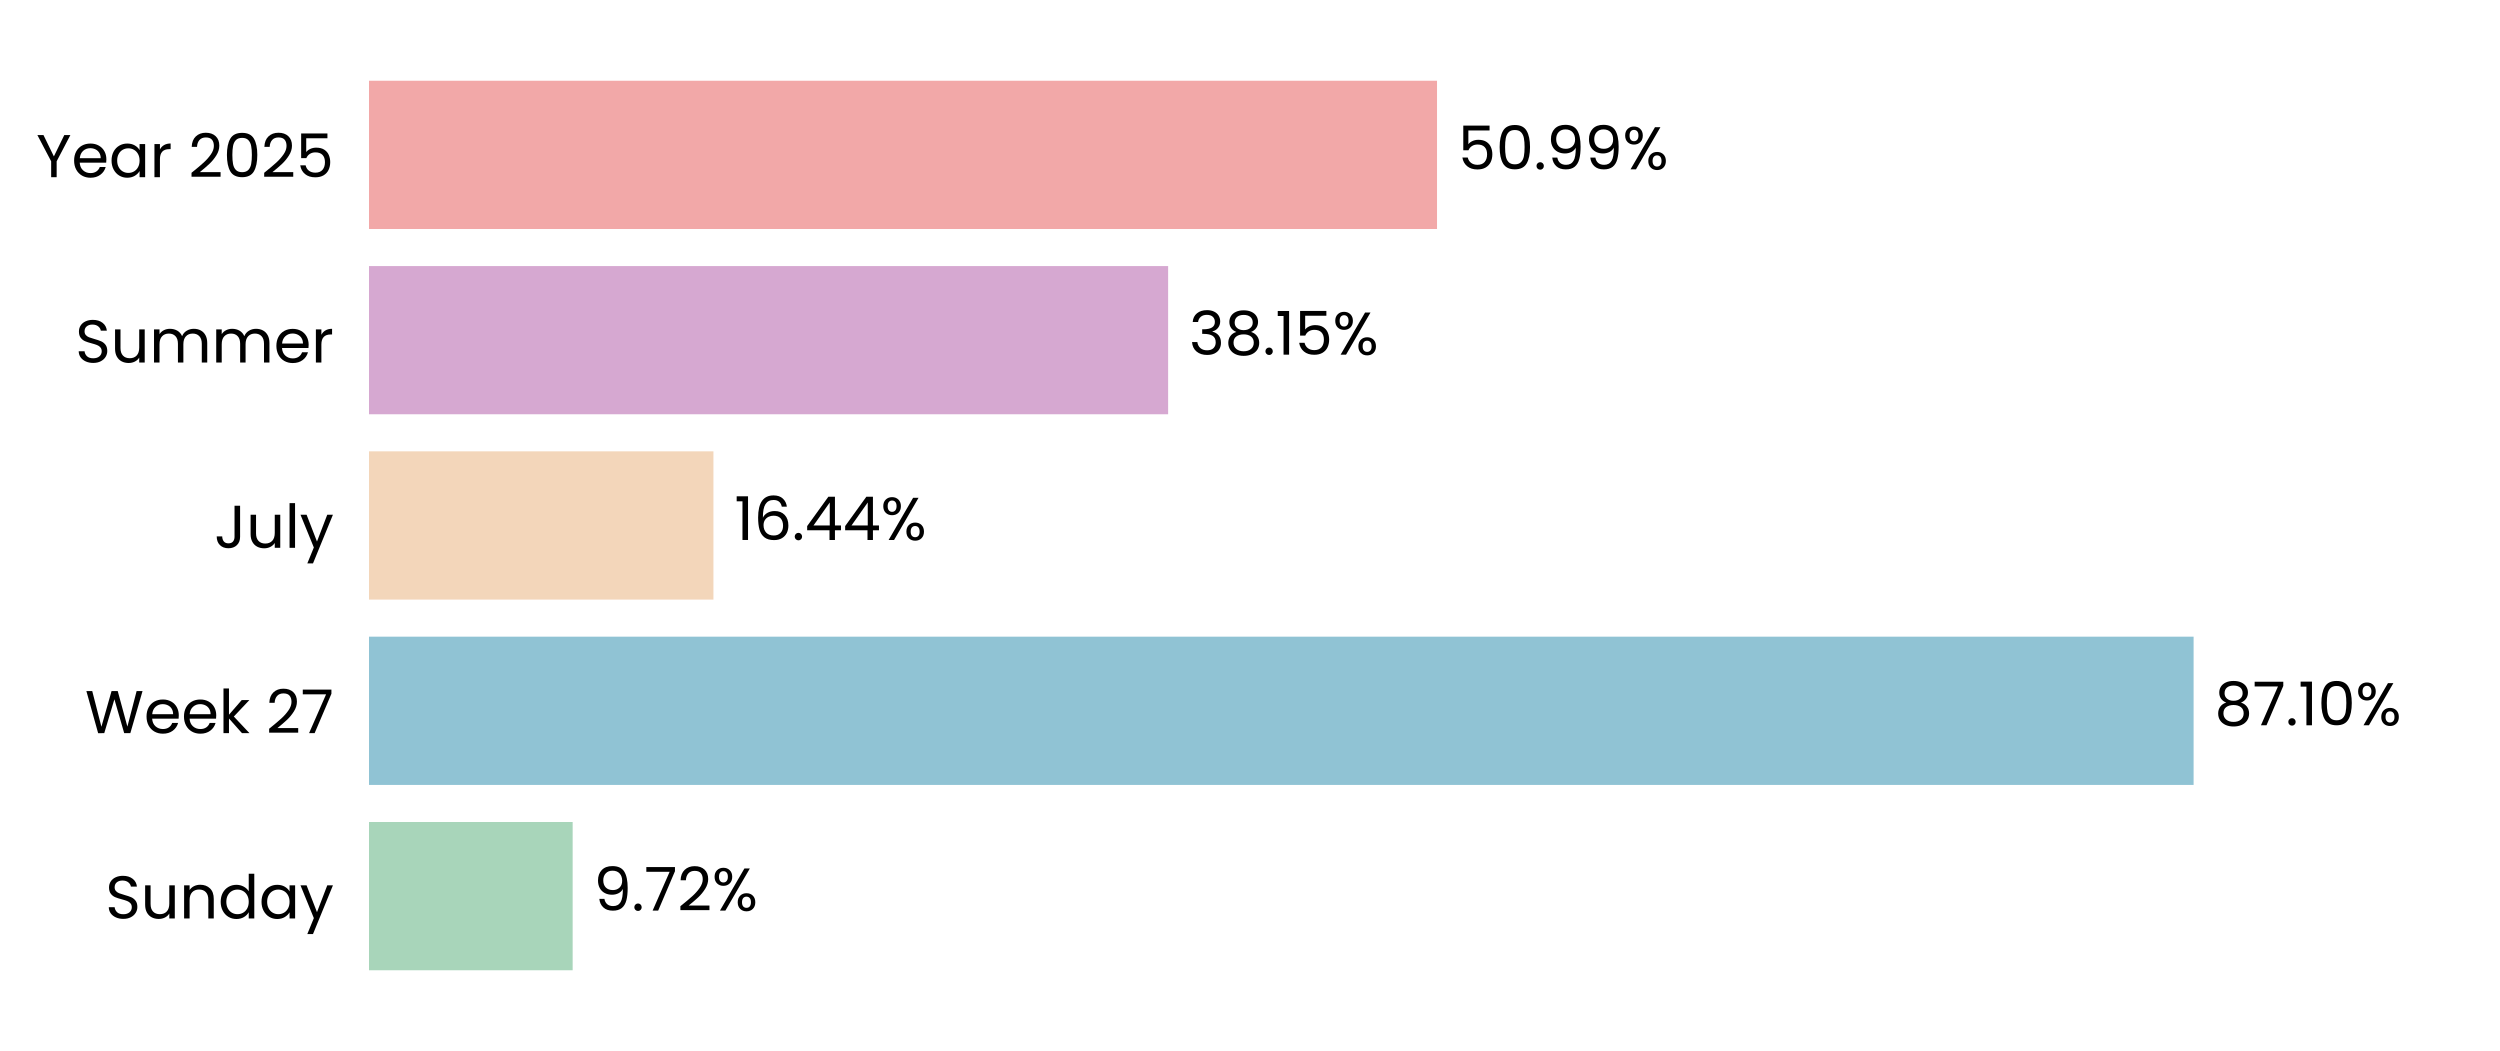
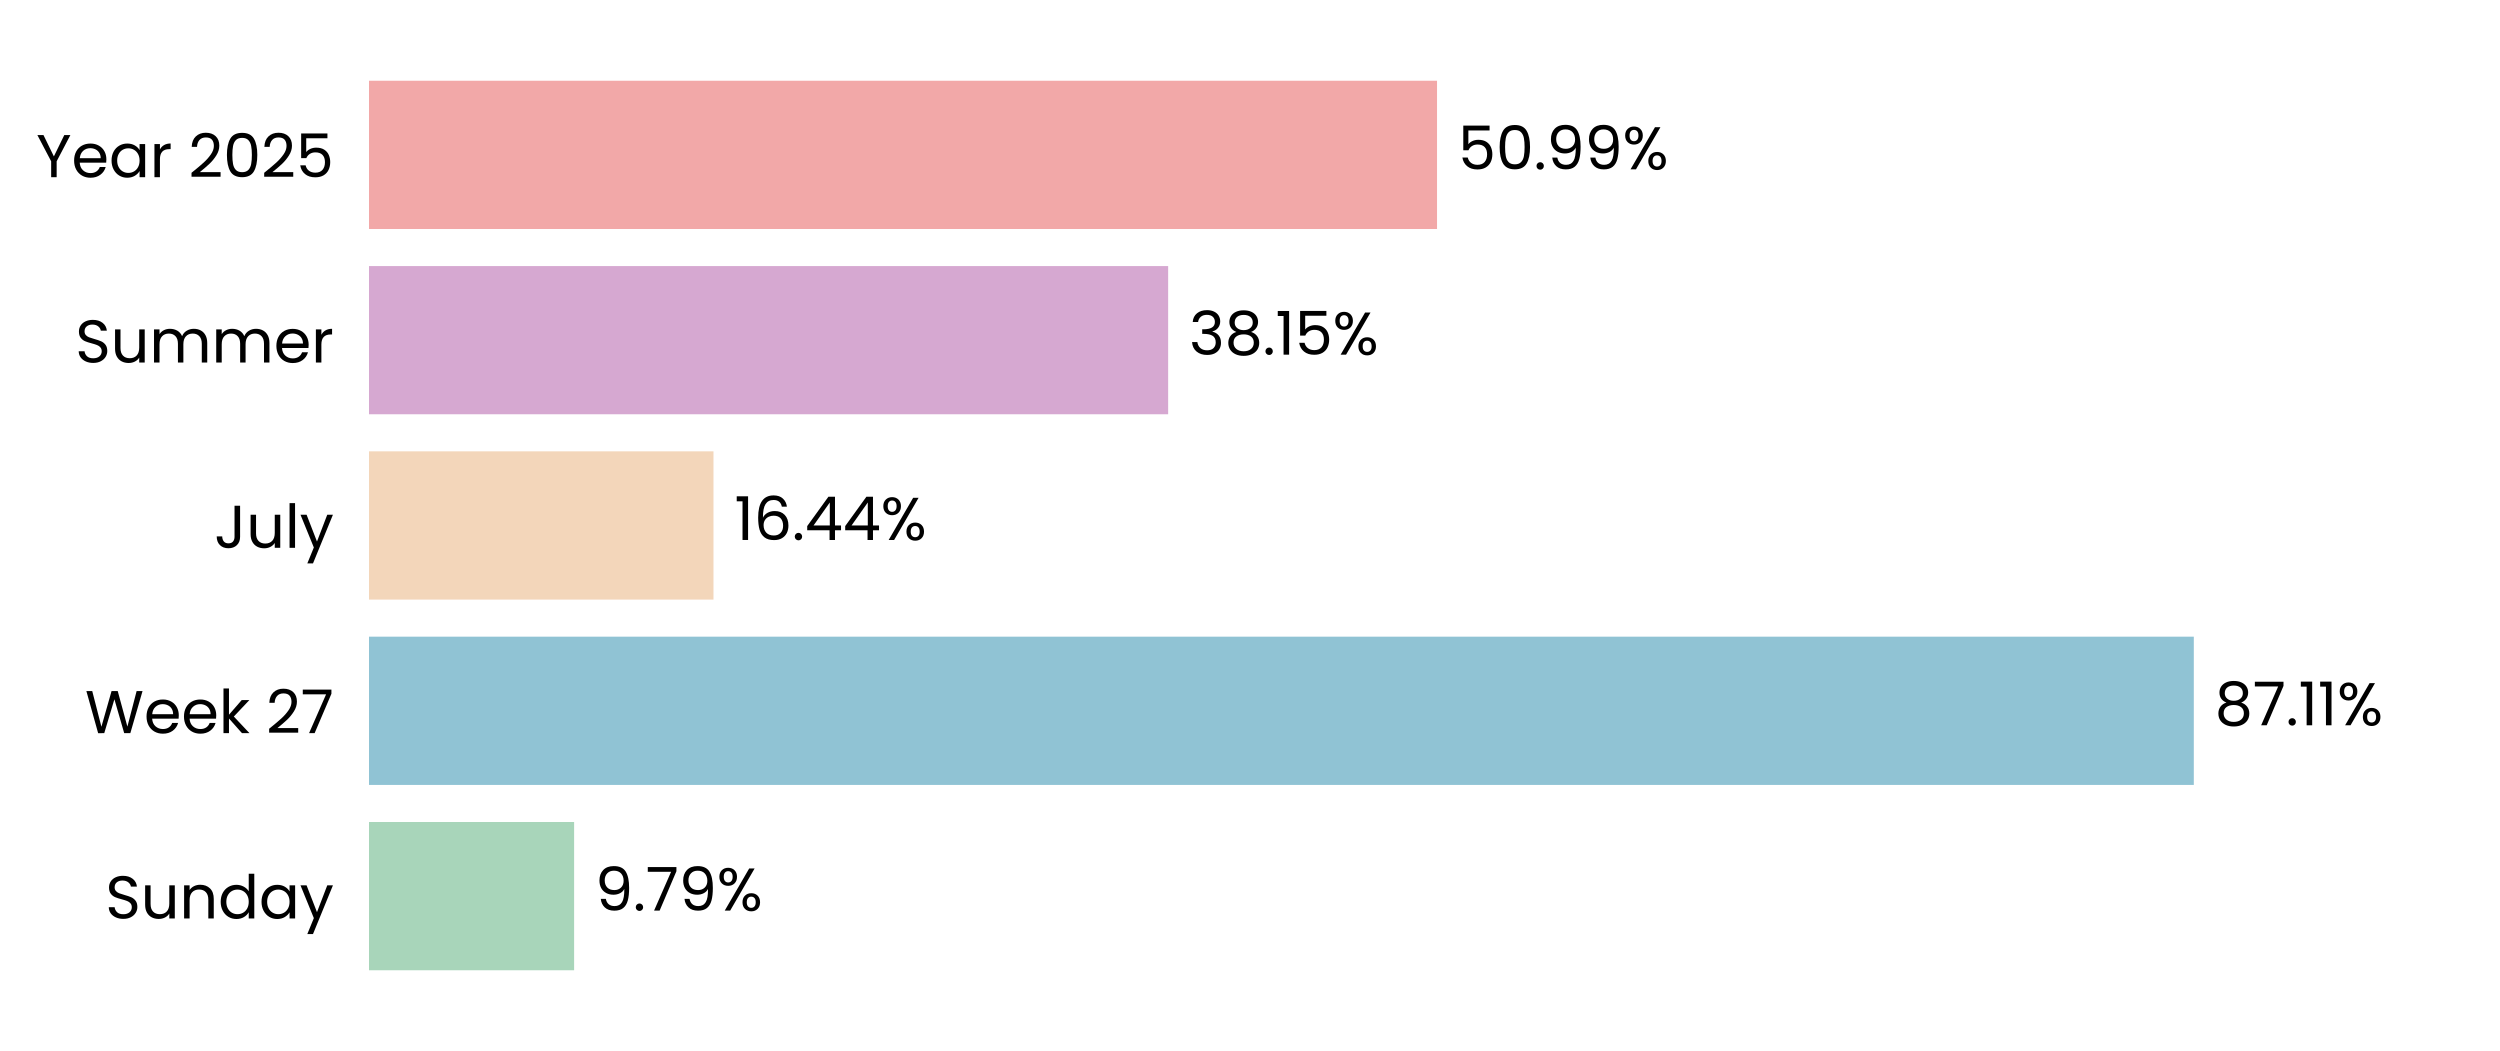
<svg xmlns="http://www.w3.org/2000/svg" xmlns:xlink="http://www.w3.org/1999/xlink" width="496.691pt" height="208.8pt" viewBox="0 0 496.691 208.8" version="1.1">
  <defs>
    <style type="text/css">*{stroke-linejoin: round; stroke-linecap: butt}</style>
  </defs>
  <g id="figure_1">
    <g id="patch_1">
      <path d="M 0 208.8  L 496.691 208.8  L 496.691 0  L 0 0  L 0 208.8  z " style="fill: none" />
    </g>
    <g id="axes_1">
      <g id="patch_2">
        <path d="M 73.311 201.6  L 489.491 201.6  L 489.491 7.2  L 73.311 7.2  L 73.311 201.6  z " style="fill: none" />
      </g>
      <g id="patch_3">
-         <path d="M 73.311 192.764  L 113.773 192.764  L 113.773 163.309  L 73.311 163.309  z " clip-path="url(#pc6b7aee9ff)" style="fill: #a8d5ba" />
+         <path d="M 73.311 192.764  L 114.062 192.764  L 114.062 163.309  L 73.311 163.309  z " clip-path="url(#p65b9603659)" style="fill: #a8d5ba" />
      </g>
      <g id="patch_4">
-         <path d="M 73.311 155.945  L 435.817 155.945  L 435.817 126.491  L 73.311 126.491  z " clip-path="url(#pc6b7aee9ff)" style="fill: #90c3d4" />
+         <path d="M 73.311 155.945  L 435.859 155.945  L 435.859 126.491  L 73.311 126.491  z " clip-path="url(#p65b9603659)" style="fill: #90c3d4" />
      </g>
      <g id="patch_5">
-         <path d="M 73.311 119.127  L 141.742 119.127  L 141.742 89.673  L 73.311 89.673  z " clip-path="url(#pc6b7aee9ff)" style="fill: #f3d6ba" />
+         <path d="M 73.311 119.127  L 141.752 119.127  L 141.752 89.673  L 73.311 89.673  z " clip-path="url(#p65b9603659)" style="fill: #f3d6ba" />
      </g>
      <g id="patch_6">
-         <path d="M 73.311 82.309  L 232.08 82.309  L 232.08 52.855  L 73.311 52.855  z " clip-path="url(#pc6b7aee9ff)" style="fill: #d6a8d1" />
+         <path d="M 73.311 82.309  L 232.084 82.309  L 232.084 52.855  L 73.311 52.855  z " clip-path="url(#p65b9603659)" style="fill: #d6a8d1" />
      </g>
      <g id="patch_7">
-         <path d="M 73.311 45.491  L 285.503 45.491  L 285.503 16.036  L 73.311 16.036  z " clip-path="url(#pc6b7aee9ff)" style="fill: #f2a8a8" />
+         <path d="M 73.311 45.491  L 285.504 45.491  L 285.504 16.036  L 73.311 16.036  z " clip-path="url(#p65b9603659)" style="fill: #f2a8a8" />
      </g>
      <g id="matplotlib.axis_1">
        <g id="ytick_1">
          <g id="text_1">
            <g transform="translate(20.92875 182.4764) scale(0.12 -0.12)">
              <defs>
                <path id="Poppins-Regular-53" d="M 1907 -45  Q 1466 -45 1117 112  Q 768 269 569 547  Q 371 826 365 1190  L 986 1190  Q 1018 877 1245 662  Q 1472 448 1907 448  Q 2323 448 2563 656  Q 2803 864 2803 1190  Q 2803 1446 2662 1606  Q 2522 1766 2310 1849  Q 2099 1933 1741 2029  Q 1299 2144 1033 2259  Q 768 2374 579 2620  Q 390 2867 390 3283  Q 390 3648 576 3929  Q 762 4211 1098 4364  Q 1434 4518 1869 4518  Q 2496 4518 2896 4204  Q 3296 3891 3347 3373  L 2707 3373  Q 2675 3629 2438 3824  Q 2202 4019 1811 4019  Q 1446 4019 1216 3830  Q 986 3642 986 3302  Q 986 3059 1123 2905  Q 1261 2752 1462 2672  Q 1664 2592 2029 2490  Q 2470 2368 2739 2249  Q 3008 2131 3200 1884  Q 3392 1638 3392 1216  Q 3392 890 3219 602  Q 3046 314 2707 134  Q 2368 -45 1907 -45  z " transform="scale(0.015625)" />
                <path id="Poppins-Regular-75" d="M 3603 3507  L 3603 0  L 3021 0  L 3021 518  Q 2854 250 2556 99  Q 2259 -51 1901 -51  Q 1491 -51 1164 118  Q 838 288 649 627  Q 461 966 461 1453  L 461 3507  L 1037 3507  L 1037 1530  Q 1037 1011 1299 732  Q 1562 454 2016 454  Q 2483 454 2752 742  Q 3021 1030 3021 1581  L 3021 3507  L 3603 3507  z " transform="scale(0.015625)" />
                <path id="Poppins-Regular-6e" d="M 2202 3571  Q 2842 3571 3238 3184  Q 3635 2797 3635 2067  L 3635 0  L 3059 0  L 3059 1984  Q 3059 2509 2796 2787  Q 2534 3066 2080 3066  Q 1619 3066 1347 2778  Q 1075 2490 1075 1939  L 1075 0  L 493 0  L 493 3507  L 1075 3507  L 1075 3008  Q 1248 3277 1545 3424  Q 1843 3571 2202 3571  z " transform="scale(0.015625)" />
                <path id="Poppins-Regular-64" d="M 275 1766  Q 275 2304 492 2710  Q 710 3117 1091 3341  Q 1472 3565 1946 3565  Q 2355 3565 2707 3376  Q 3059 3187 3245 2880  L 3245 4736  L 3834 4736  L 3834 0  L 3245 0  L 3245 659  Q 3072 346 2733 144  Q 2394 -58 1939 -58  Q 1472 -58 1091 172  Q 710 403 492 819  Q 275 1235 275 1766  z M 3245 1760  Q 3245 2157 3085 2451  Q 2925 2746 2653 2902  Q 2381 3059 2054 3059  Q 1728 3059 1459 2905  Q 1190 2752 1030 2457  Q 870 2163 870 1766  Q 870 1363 1030 1065  Q 1190 768 1459 611  Q 1728 454 2054 454  Q 2381 454 2653 611  Q 2925 768 3085 1065  Q 3245 1363 3245 1760  z " transform="scale(0.015625)" />
                <path id="Poppins-Regular-61" d="M 275 1766  Q 275 2304 492 2710  Q 710 3117 1091 3341  Q 1472 3565 1939 3565  Q 2400 3565 2739 3366  Q 3078 3168 3245 2867  L 3245 3507  L 3834 3507  L 3834 0  L 3245 0  L 3245 653  Q 3072 346 2729 144  Q 2387 -58 1933 -58  Q 1466 -58 1088 172  Q 710 403 492 819  Q 275 1235 275 1766  z M 3245 1760  Q 3245 2157 3085 2451  Q 2925 2746 2653 2902  Q 2381 3059 2054 3059  Q 1728 3059 1459 2905  Q 1190 2752 1030 2457  Q 870 2163 870 1766  Q 870 1363 1030 1065  Q 1190 768 1459 611  Q 1728 454 2054 454  Q 2381 454 2653 611  Q 2925 768 3085 1065  Q 3245 1363 3245 1760  z " transform="scale(0.015625)" />
                <path id="Poppins-Regular-79" d="M 3514 3507  L 1402 -1651  L 800 -1651  L 1491 38  L 77 3507  L 723 3507  L 1824 666  L 2912 3507  L 3514 3507  z " transform="scale(0.015625)" />
              </defs>
              <use xlink:href="#Poppins-Regular-53" />
              <use xlink:href="#Poppins-Regular-75" transform="translate(58.7 0)" />
              <use xlink:href="#Poppins-Regular-6e" transform="translate(122.7 0)" />
              <use xlink:href="#Poppins-Regular-64" transform="translate(186.7 0)" />
              <use xlink:href="#Poppins-Regular-61" transform="translate(254.3 0)" />
              <use xlink:href="#Poppins-Regular-79" transform="translate(321.8999 0)" />
            </g>
          </g>
        </g>
        <g id="ytick_2">
          <g id="text_2">
            <g transform="translate(16.88437 145.6582) scale(0.12 -0.12)">
              <defs>
                <path id="Poppins-Regular-57" d="M 6099 4461  L 4806 0  L 4154 0  L 3117 3590  L 2042 0  L 1395 -6  L 147 4461  L 768 4461  L 1741 678  L 2816 4461  L 3469 4461  L 4493 691  L 5472 4461  L 6099 4461  z " transform="scale(0.015625)" />
                <path id="Poppins-Regular-65" d="M 3693 1888  Q 3693 1722 3674 1536  L 870 1536  Q 902 1018 1225 726  Q 1549 435 2010 435  Q 2387 435 2640 611  Q 2893 787 2995 1082  L 3622 1082  Q 3482 576 3059 259  Q 2637 -58 2010 -58  Q 1510 -58 1116 166  Q 723 390 499 803  Q 275 1216 275 1760  Q 275 2304 492 2713  Q 710 3123 1104 3344  Q 1498 3565 2010 3565  Q 2509 3565 2893 3347  Q 3277 3130 3485 2749  Q 3693 2368 3693 1888  z M 3091 2010  Q 3091 2342 2944 2582  Q 2797 2822 2544 2947  Q 2291 3072 1984 3072  Q 1542 3072 1232 2790  Q 922 2509 877 2010  L 3091 2010  z " transform="scale(0.015625)" />
                <path id="Poppins-Regular-6b" d="M 2451 0  L 1075 1549  L 1075 0  L 493 0  L 493 4736  L 1075 4736  L 1075 1952  L 2426 3507  L 3238 3507  L 1587 1760  L 3245 0  L 2451 0  z " transform="scale(0.015625)" />
                <path id="Poppins-Regular-20" transform="scale(0.015625)" />
                <path id="Poppins-Regular-32" d="M 326 467  Q 1139 1120 1600 1539  Q 2061 1958 2377 2416  Q 2694 2874 2694 3315  Q 2694 3731 2492 3971  Q 2291 4211 1843 4211  Q 1408 4211 1168 3939  Q 928 3667 909 3213  L 346 3213  Q 371 3930 780 4320  Q 1190 4710 1837 4710  Q 2496 4710 2883 4345  Q 3270 3981 3270 3341  Q 3270 2810 2953 2307  Q 2637 1805 2233 1424  Q 1830 1043 1203 538  L 3405 538  L 3405 51  L 326 51  L 326 467  z " transform="scale(0.015625)" />
                <path id="Poppins-Regular-37" d="M 3245 4173  L 1466 0  L 877 0  L 2682 4115  L 211 4115  L 211 4614  L 3245 4614  L 3245 4173  z " transform="scale(0.015625)" />
              </defs>
              <use xlink:href="#Poppins-Regular-57" />
              <use xlink:href="#Poppins-Regular-65" transform="translate(97.59999 0)" />
              <use xlink:href="#Poppins-Regular-65" transform="translate(159.6 0)" />
              <use xlink:href="#Poppins-Regular-6b" transform="translate(221.6 0)" />
              <use xlink:href="#Poppins-Regular-20" transform="translate(273.0999 0)" />
              <use xlink:href="#Poppins-Regular-32" transform="translate(299.7999 0)" />
              <use xlink:href="#Poppins-Regular-37" transform="translate(357.2999 0)" />
            </g>
          </g>
        </g>
        <g id="ytick_3">
          <g id="text_3">
            <g transform="translate(42.56437 108.84) scale(0.12 -0.12)">
              <defs>
                <path id="Poppins-Regular-4a" d="M 2739 4461  L 2739 1165  Q 2739 614 2400 284  Q 2061 -45 1504 -45  Q 941 -45 601 291  Q 262 627 262 1210  L 845 1210  Q 851 883 1014 678  Q 1178 474 1504 474  Q 1830 474 1990 669  Q 2150 864 2150 1165  L 2150 4461  L 2739 4461  z " transform="scale(0.015625)" />
                <path id="Poppins-Regular-6c" d="M 1075 4736  L 1075 0  L 493 0  L 493 4736  L 1075 4736  z " transform="scale(0.015625)" />
              </defs>
              <use xlink:href="#Poppins-Regular-4a" />
              <use xlink:href="#Poppins-Regular-75" transform="translate(52.99999 0)" />
              <use xlink:href="#Poppins-Regular-6c" transform="translate(117 0)" />
              <use xlink:href="#Poppins-Regular-79" transform="translate(141.6 0)" />
            </g>
          </g>
        </g>
        <g id="ytick_4">
          <g id="text_4">
            <g transform="translate(14.95125 72.02182) scale(0.12 -0.12)">
              <defs>
                <path id="Poppins-Regular-6d" d="M 4710 3571  Q 5120 3571 5440 3401  Q 5760 3232 5945 2893  Q 6131 2554 6131 2067  L 6131 0  L 5555 0  L 5555 1984  Q 5555 2509 5296 2787  Q 5037 3066 4595 3066  Q 4141 3066 3872 2774  Q 3603 2483 3603 1933  L 3603 0  L 3027 0  L 3027 1984  Q 3027 2509 2768 2787  Q 2509 3066 2067 3066  Q 1613 3066 1344 2774  Q 1075 2483 1075 1933  L 1075 0  L 493 0  L 493 3507  L 1075 3507  L 1075 3002  Q 1248 3277 1539 3424  Q 1830 3571 2182 3571  Q 2624 3571 2963 3372  Q 3302 3174 3469 2790  Q 3616 3162 3955 3366  Q 4294 3571 4710 3571  z " transform="scale(0.015625)" />
                <path id="Poppins-Regular-72" d="M 1075 2938  Q 1229 3238 1513 3404  Q 1798 3571 2208 3571  L 2208 2970  L 2054 2970  Q 1075 2970 1075 1907  L 1075 0  L 493 0  L 493 3507  L 1075 3507  L 1075 2938  z " transform="scale(0.015625)" />
              </defs>
              <use xlink:href="#Poppins-Regular-53" />
              <use xlink:href="#Poppins-Regular-75" transform="translate(58.7 0)" />
              <use xlink:href="#Poppins-Regular-6d" transform="translate(122.7 0)" />
              <use xlink:href="#Poppins-Regular-6d" transform="translate(225.7 0)" />
              <use xlink:href="#Poppins-Regular-65" transform="translate(328.7 0)" />
              <use xlink:href="#Poppins-Regular-72" transform="translate(390.6999 0)" />
            </g>
          </g>
        </g>
        <g id="ytick_5">
          <g id="text_5">
            <g transform="translate(7.2 35.20364) scale(0.12 -0.12)">
              <defs>
                <path id="Poppins-Regular-59" d="M 3616 4461  L 2163 1683  L 2163 0  L 1581 0  L 1581 1683  L 122 4461  L 768 4461  L 1869 2202  L 2970 4461  L 3616 4461  z " transform="scale(0.015625)" />
                <path id="Poppins-Regular-30" d="M 397 2362  Q 397 3462 755 4080  Q 1114 4698 2010 4698  Q 2899 4698 3257 4080  Q 3616 3462 3616 2362  Q 3616 1242 3257 621  Q 2899 0 2010 0  Q 1114 0 755 621  Q 397 1242 397 2362  z M 3040 2362  Q 3040 2918 2966 3305  Q 2893 3693 2665 3929  Q 2438 4166 2010 4166  Q 1574 4166 1347 3929  Q 1120 3693 1046 3305  Q 973 2918 973 2362  Q 973 1786 1046 1395  Q 1120 1005 1347 768  Q 1574 531 2010 531  Q 2438 531 2665 768  Q 2893 1005 2966 1395  Q 3040 1786 3040 2362  z " transform="scale(0.015625)" />
                <path id="Poppins-Regular-35" d="M 3347 4122  L 1101 4122  L 1101 2662  Q 1248 2867 1536 2998  Q 1824 3130 2157 3130  Q 2688 3130 3021 2909  Q 3354 2688 3498 2339  Q 3642 1990 3642 1600  Q 3642 1139 3469 774  Q 3296 410 2941 198  Q 2586 -13 2061 -13  Q 1389 -13 973 332  Q 557 678 467 1254  L 1037 1254  Q 1120 890 1389 685  Q 1658 480 2067 480  Q 2573 480 2829 784  Q 3085 1088 3085 1587  Q 3085 2086 2829 2358  Q 2573 2630 2074 2630  Q 1734 2630 1481 2467  Q 1229 2304 1114 2022  L 563 2022  L 563 4634  L 3347 4634  L 3347 4122  z " transform="scale(0.015625)" />
              </defs>
              <use xlink:href="#Poppins-Regular-59" />
              <use xlink:href="#Poppins-Regular-65" transform="translate(58.39999 0)" />
              <use xlink:href="#Poppins-Regular-61" transform="translate(120.4 0)" />
              <use xlink:href="#Poppins-Regular-72" transform="translate(188 0)" />
              <use xlink:href="#Poppins-Regular-20" transform="translate(225.3 0)" />
              <use xlink:href="#Poppins-Regular-32" transform="translate(252 0)" />
              <use xlink:href="#Poppins-Regular-30" transform="translate(309.4999 0)" />
              <use xlink:href="#Poppins-Regular-32" transform="translate(372.2999 0)" />
              <use xlink:href="#Poppins-Regular-35" transform="translate(429.7999 0)" />
            </g>
          </g>
        </g>
      </g>
      <g id="text_6">
-         <g transform="translate(117.935 180.9164) scale(0.12 -0.12)">
+         <g transform="translate(118.224 180.9164) scale(0.12 -0.12)">
          <defs>
            <path id="Poppins-Regular-39" d="M 1146 1242  Q 1210 877 1443 678  Q 1677 480 2074 480  Q 2605 480 2857 896  Q 3110 1312 3098 2298  Q 2963 2010 2649 1846  Q 2336 1683 1952 1683  Q 1523 1683 1187 1859  Q 851 2035 659 2374  Q 467 2714 467 3194  Q 467 3878 864 4297  Q 1261 4717 1990 4717  Q 2886 4717 3248 4134  Q 3610 3552 3610 2400  Q 3610 1594 3466 1069  Q 3322 544 2979 269  Q 2637 -6 2042 -6  Q 1389 -6 1024 346  Q 659 698 608 1242  L 1146 1242  z M 2048 2176  Q 2477 2176 2752 2441  Q 3027 2707 3027 3162  Q 3027 3642 2758 3936  Q 2490 4230 2003 4230  Q 1555 4230 1289 3948  Q 1024 3667 1024 3206  Q 1024 2739 1286 2457  Q 1549 2176 2048 2176  z " transform="scale(0.015625)" />
            <path id="Poppins-Regular-2e" d="M 678 -38  Q 512 -38 397 77  Q 282 192 282 358  Q 282 525 397 640  Q 512 755 678 755  Q 838 755 950 640  Q 1062 525 1062 358  Q 1062 192 950 77  Q 838 -38 678 -38  z " transform="scale(0.015625)" />
            <path id="Poppins-Regular-25" d="M 269 3584  Q 269 4019 531 4278  Q 794 4538 1203 4538  Q 1613 4538 1875 4278  Q 2138 4019 2138 3584  Q 2138 3142 1875 2883  Q 1613 2624 1203 2624  Q 794 2624 531 2883  Q 269 3142 269 3584  z M 4006 4467  L 1414 0  L 838 0  L 3430 4467  L 4006 4467  z M 1203 4179  Q 986 4179 861 4028  Q 736 3878 736 3584  Q 736 3290 861 3136  Q 986 2982 1203 2982  Q 1421 2982 1549 3139  Q 1677 3296 1677 3584  Q 1677 3878 1549 4028  Q 1421 4179 1203 4179  z M 2720 883  Q 2720 1325 2982 1584  Q 3245 1843 3654 1843  Q 4064 1843 4323 1584  Q 4582 1325 4582 883  Q 4582 448 4323 185  Q 4064 -77 3654 -77  Q 3245 -77 2982 182  Q 2720 442 2720 883  z M 3648 1478  Q 3430 1478 3302 1328  Q 3174 1178 3174 883  Q 3174 595 3302 444  Q 3430 294 3648 294  Q 3866 294 3994 444  Q 4122 595 4122 883  Q 4122 1178 3994 1328  Q 3866 1478 3648 1478  z " transform="scale(0.015625)" />
          </defs>
          <use xlink:href="#Poppins-Regular-39" />
          <use xlink:href="#Poppins-Regular-2e" transform="translate(62.99999 0)" />
          <use xlink:href="#Poppins-Regular-37" transform="translate(83.99997 0)" />
-           <use xlink:href="#Poppins-Regular-32" transform="translate(138.6 0)" />
-           <use xlink:href="#Poppins-Regular-25" transform="translate(196.0999 0)" />
+           <use xlink:href="#Poppins-Regular-39" transform="translate(138.6 0)" />
+           <use xlink:href="#Poppins-Regular-25" transform="translate(201.5999 0)" />
        </g>
      </g>
      <g id="text_7">
-         <g transform="translate(439.979 144.0982) scale(0.12 -0.12)">
+         <g transform="translate(440.0203 144.0982) scale(0.12 -0.12)">
          <defs>
            <path id="Poppins-Regular-38" d="M 1242 2406  Q 883 2547 691 2816  Q 499 3085 499 3469  Q 499 3814 672 4092  Q 845 4371 1187 4534  Q 1530 4698 2016 4698  Q 2502 4698 2844 4534  Q 3187 4371 3363 4092  Q 3539 3814 3539 3469  Q 3539 3098 3340 2819  Q 3142 2541 2797 2406  Q 3194 2285 3427 1981  Q 3661 1677 3661 1248  Q 3661 832 3456 521  Q 3251 211 2876 41  Q 2502 -128 2016 -128  Q 1530 -128 1162 41  Q 794 211 589 521  Q 384 832 384 1248  Q 384 1677 614 1984  Q 845 2291 1242 2406  z M 2976 3398  Q 2976 3789 2720 4000  Q 2464 4211 2016 4211  Q 1574 4211 1318 4000  Q 1062 3789 1062 3392  Q 1062 3034 1328 2816  Q 1594 2598 2016 2598  Q 2445 2598 2710 2819  Q 2976 3040 2976 3398  z M 2016 2150  Q 1542 2150 1241 1929  Q 941 1709 941 1267  Q 941 858 1232 608  Q 1523 358 2016 358  Q 2509 358 2797 608  Q 3085 858 3085 1267  Q 3085 1696 2790 1923  Q 2496 2150 2016 2150  z " transform="scale(0.015625)" />
            <path id="Poppins-Regular-31" d="M 243 4096  L 243 4627  L 1446 4627  L 1446 0  L 858 0  L 858 4096  L 243 4096  z " transform="scale(0.015625)" />
          </defs>
          <use xlink:href="#Poppins-Regular-38" />
          <use xlink:href="#Poppins-Regular-37" transform="translate(63.09999 0)" />
          <use xlink:href="#Poppins-Regular-2e" transform="translate(117.7 0)" />
          <use xlink:href="#Poppins-Regular-31" transform="translate(138.7 0)" />
-           <use xlink:href="#Poppins-Regular-30" transform="translate(170.7 0)" />
-           <use xlink:href="#Poppins-Regular-25" transform="translate(233.4999 0)" />
+           <use xlink:href="#Poppins-Regular-31" transform="translate(170.7 0)" />
+           <use xlink:href="#Poppins-Regular-25" transform="translate(202.6999 0)" />
        </g>
      </g>
      <g id="text_8">
-         <g transform="translate(145.9041 107.28) scale(0.12 -0.12)">
+         <g transform="translate(145.9134 107.28) scale(0.12 -0.12)">
          <defs>
            <path id="Poppins-Regular-36" d="M 2976 3526  Q 2835 4237 2099 4237  Q 1530 4237 1248 3798  Q 966 3360 973 2355  Q 1120 2688 1462 2877  Q 1805 3066 2227 3066  Q 2886 3066 3280 2656  Q 3674 2246 3674 1523  Q 3674 1088 3504 742  Q 3334 397 2992 192  Q 2650 -13 2163 -13  Q 1504 -13 1133 281  Q 762 576 614 1094  Q 467 1613 467 2374  Q 467 4723 2106 4723  Q 2733 4723 3091 4384  Q 3450 4045 3514 3526  L 2976 3526  z M 2106 2573  Q 1830 2573 1587 2461  Q 1344 2349 1193 2121  Q 1043 1894 1043 1568  Q 1043 1082 1324 778  Q 1606 474 2131 474  Q 2579 474 2844 752  Q 3110 1030 3110 1504  Q 3110 2003 2854 2288  Q 2598 2573 2106 2573  z " transform="scale(0.015625)" />
            <path id="Poppins-Regular-34" d="M 256 1030  L 256 1472  L 2502 4582  L 3200 4582  L 3200 1536  L 3840 1536  L 3840 1030  L 3200 1030  L 3200 0  L 2624 0  L 2624 1030  L 256 1030  z M 2650 3974  L 928 1536  L 2650 1536  L 2650 3974  z " transform="scale(0.015625)" />
          </defs>
          <use xlink:href="#Poppins-Regular-31" />
          <use xlink:href="#Poppins-Regular-36" transform="translate(31.99998 0)" />
          <use xlink:href="#Poppins-Regular-2e" transform="translate(95.49997 0)" />
          <use xlink:href="#Poppins-Regular-34" transform="translate(116.5 0)" />
          <use xlink:href="#Poppins-Regular-34" transform="translate(179.3999 0)" />
          <use xlink:href="#Poppins-Regular-25" transform="translate(242.2999 0)" />
        </g>
      </g>
      <g id="text_9">
-         <g transform="translate(236.2422 70.46182) scale(0.12 -0.12)">
+         <g transform="translate(236.2453 70.46182) scale(0.12 -0.12)">
          <defs>
            <path id="Poppins-Regular-33" d="M 384 3462  Q 429 4051 838 4384  Q 1248 4717 1901 4717  Q 2336 4717 2653 4560  Q 2970 4403 3133 4134  Q 3296 3866 3296 3526  Q 3296 3130 3069 2842  Q 2842 2554 2477 2470  L 2477 2438  Q 2893 2336 3136 2035  Q 3379 1734 3379 1248  Q 3379 883 3212 592  Q 3046 301 2713 134  Q 2381 -32 1914 -32  Q 1235 -32 800 323  Q 365 678 314 1331  L 877 1331  Q 922 947 1190 704  Q 1459 461 1907 461  Q 2355 461 2588 694  Q 2822 928 2822 1299  Q 2822 1779 2502 1990  Q 2182 2202 1536 2202  L 1389 2202  L 1389 2688  L 1542 2688  Q 2131 2694 2432 2883  Q 2733 3072 2733 3469  Q 2733 3808 2512 4013  Q 2291 4218 1882 4218  Q 1485 4218 1241 4013  Q 998 3808 954 3462  L 384 3462  z " transform="scale(0.015625)" />
          </defs>
          <use xlink:href="#Poppins-Regular-33" />
          <use xlink:href="#Poppins-Regular-38" transform="translate(58.89999 0)" />
          <use xlink:href="#Poppins-Regular-2e" transform="translate(122 0)" />
          <use xlink:href="#Poppins-Regular-31" transform="translate(143 0)" />
          <use xlink:href="#Poppins-Regular-35" transform="translate(175 0)" />
          <use xlink:href="#Poppins-Regular-25" transform="translate(237.7999 0)" />
        </g>
      </g>
      <g id="text_10">
-         <g transform="translate(289.6647 33.64364) scale(0.12 -0.12)">
+         <g transform="translate(289.6655 33.64364) scale(0.12 -0.12)">
          <use xlink:href="#Poppins-Regular-35" />
          <use xlink:href="#Poppins-Regular-30" transform="translate(62.79999 0)" />
          <use xlink:href="#Poppins-Regular-2e" transform="translate(125.6 0)" />
          <use xlink:href="#Poppins-Regular-39" transform="translate(146.6 0)" />
          <use xlink:href="#Poppins-Regular-39" transform="translate(209.5999 0)" />
          <use xlink:href="#Poppins-Regular-25" transform="translate(272.5999 0)" />
        </g>
      </g>
    </g>
  </g>
  <defs>
-     <clipPath id="pc6b7aee9ff">
+     <clipPath id="p65b9603659">
      <rect x="73.311" y="7.2" width="416.18" height="194.4" />
    </clipPath>
  </defs>
</svg>
